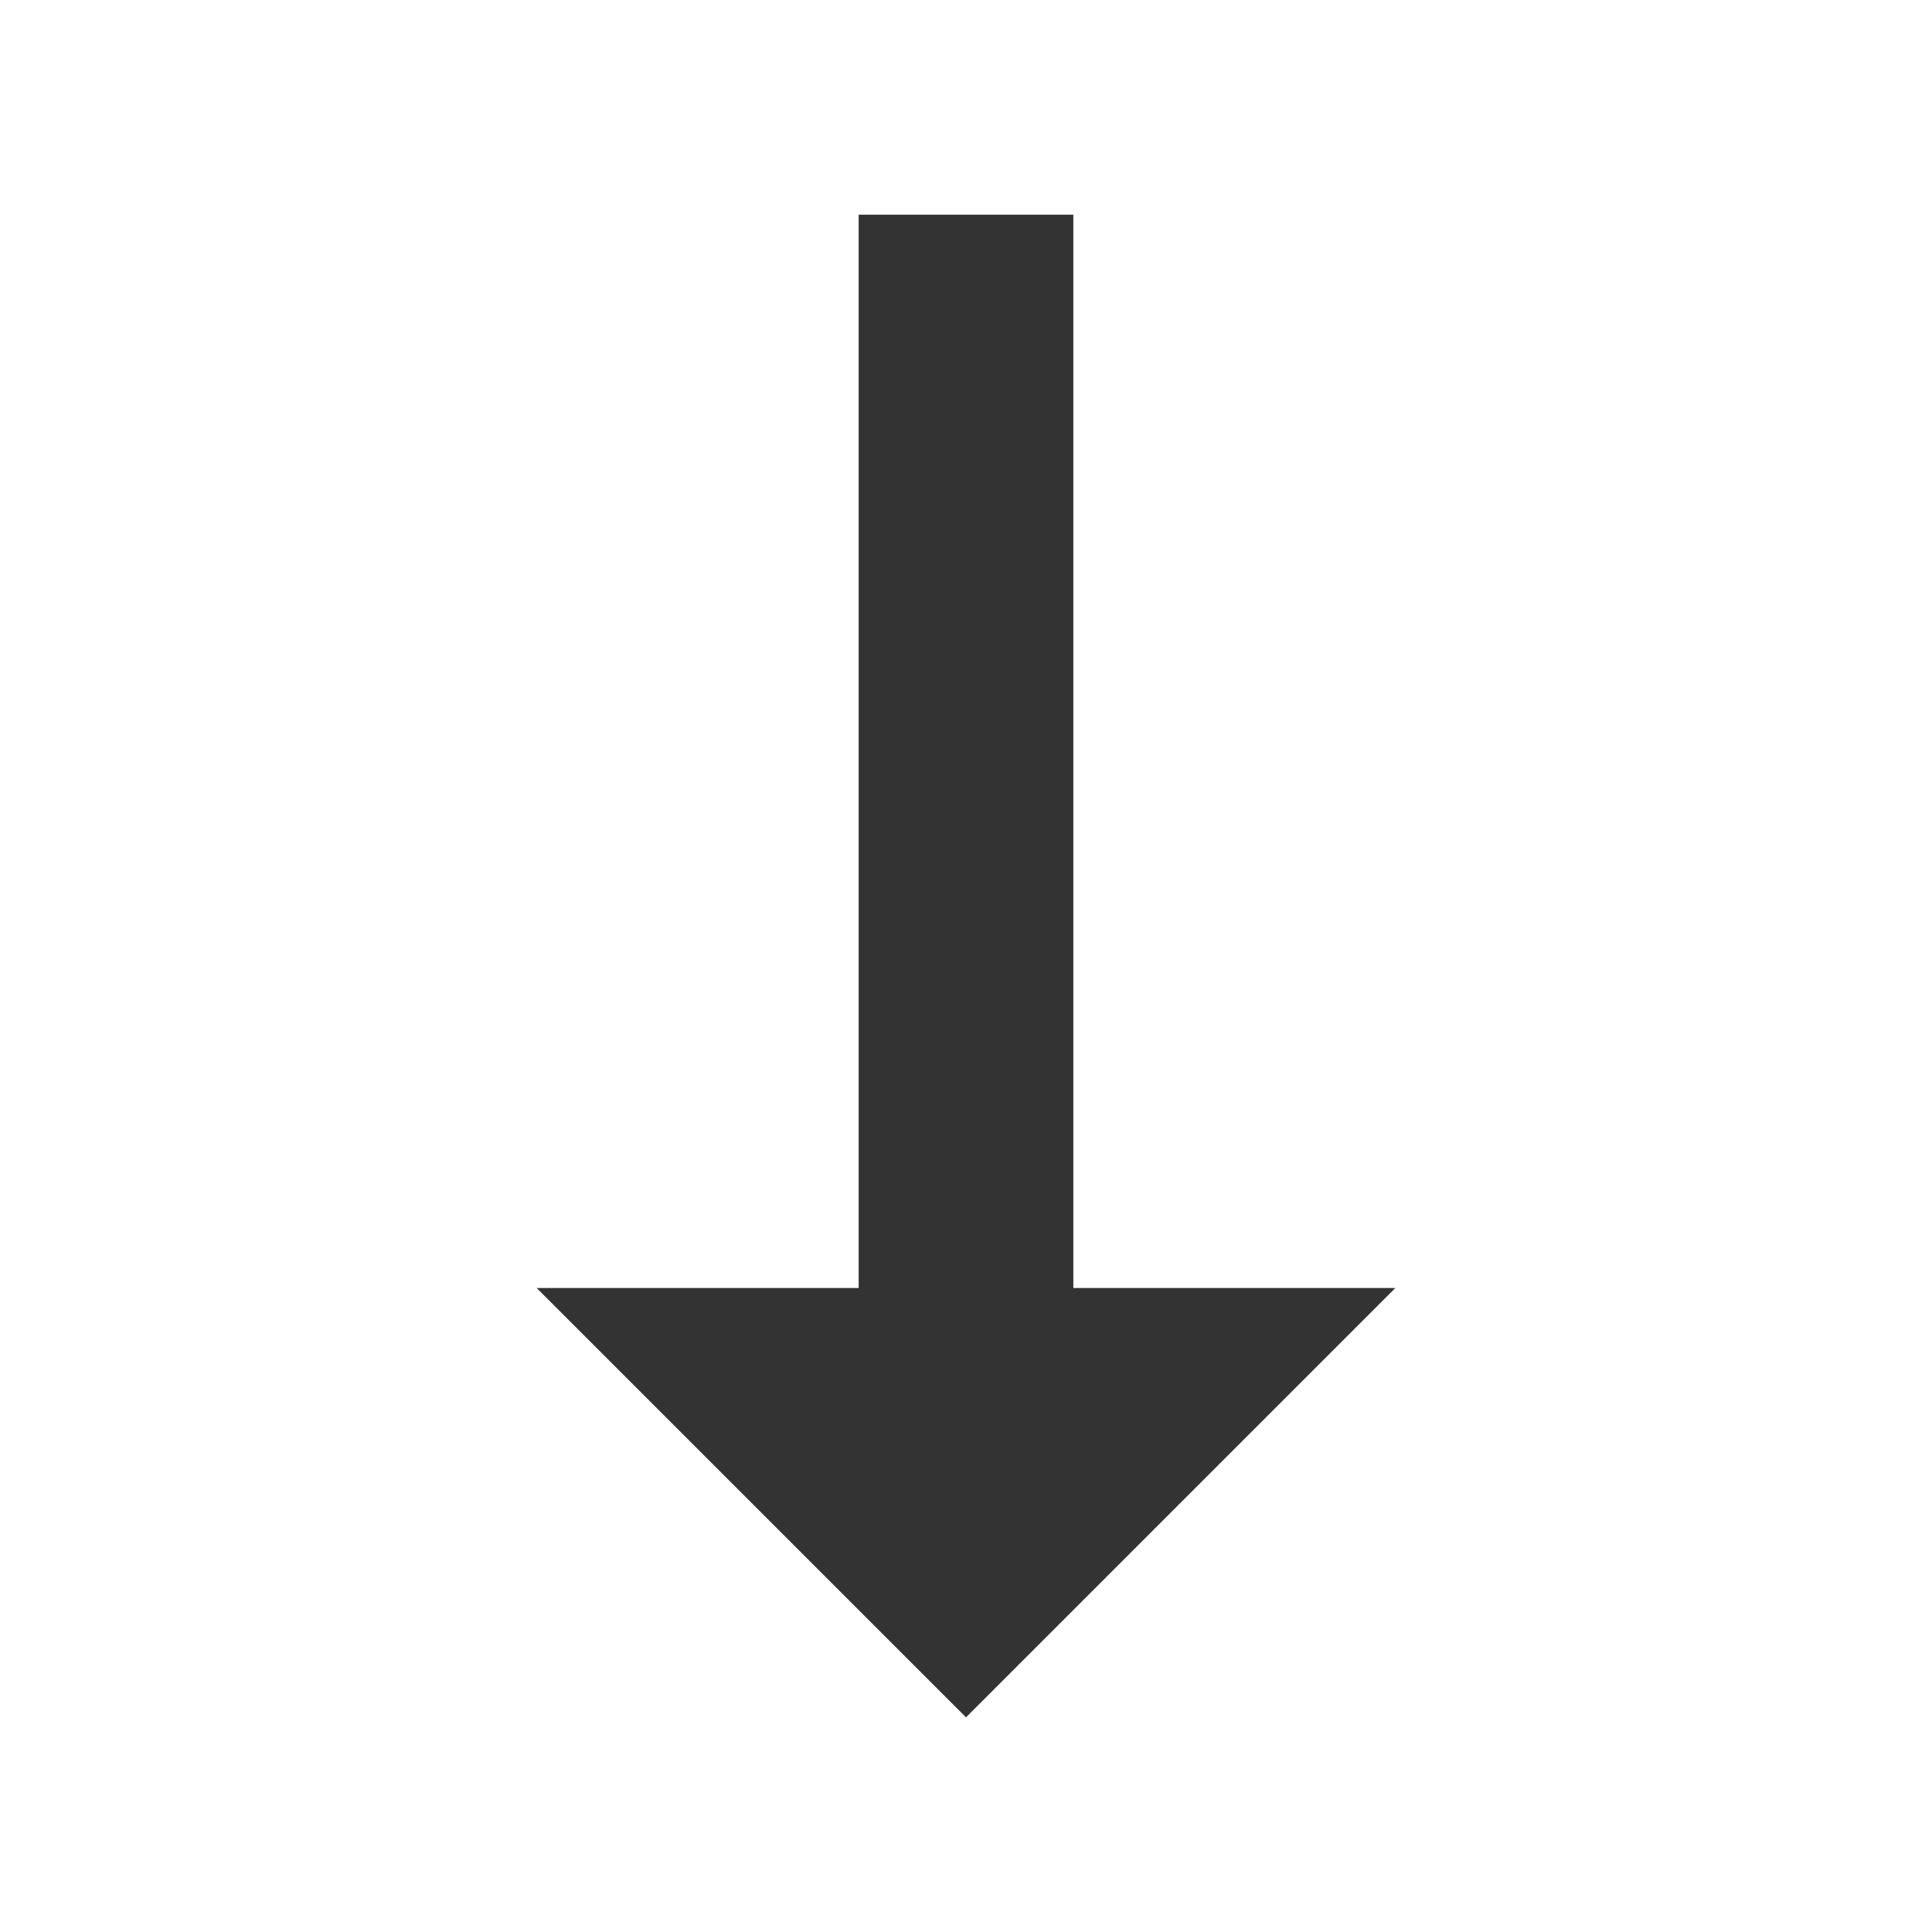
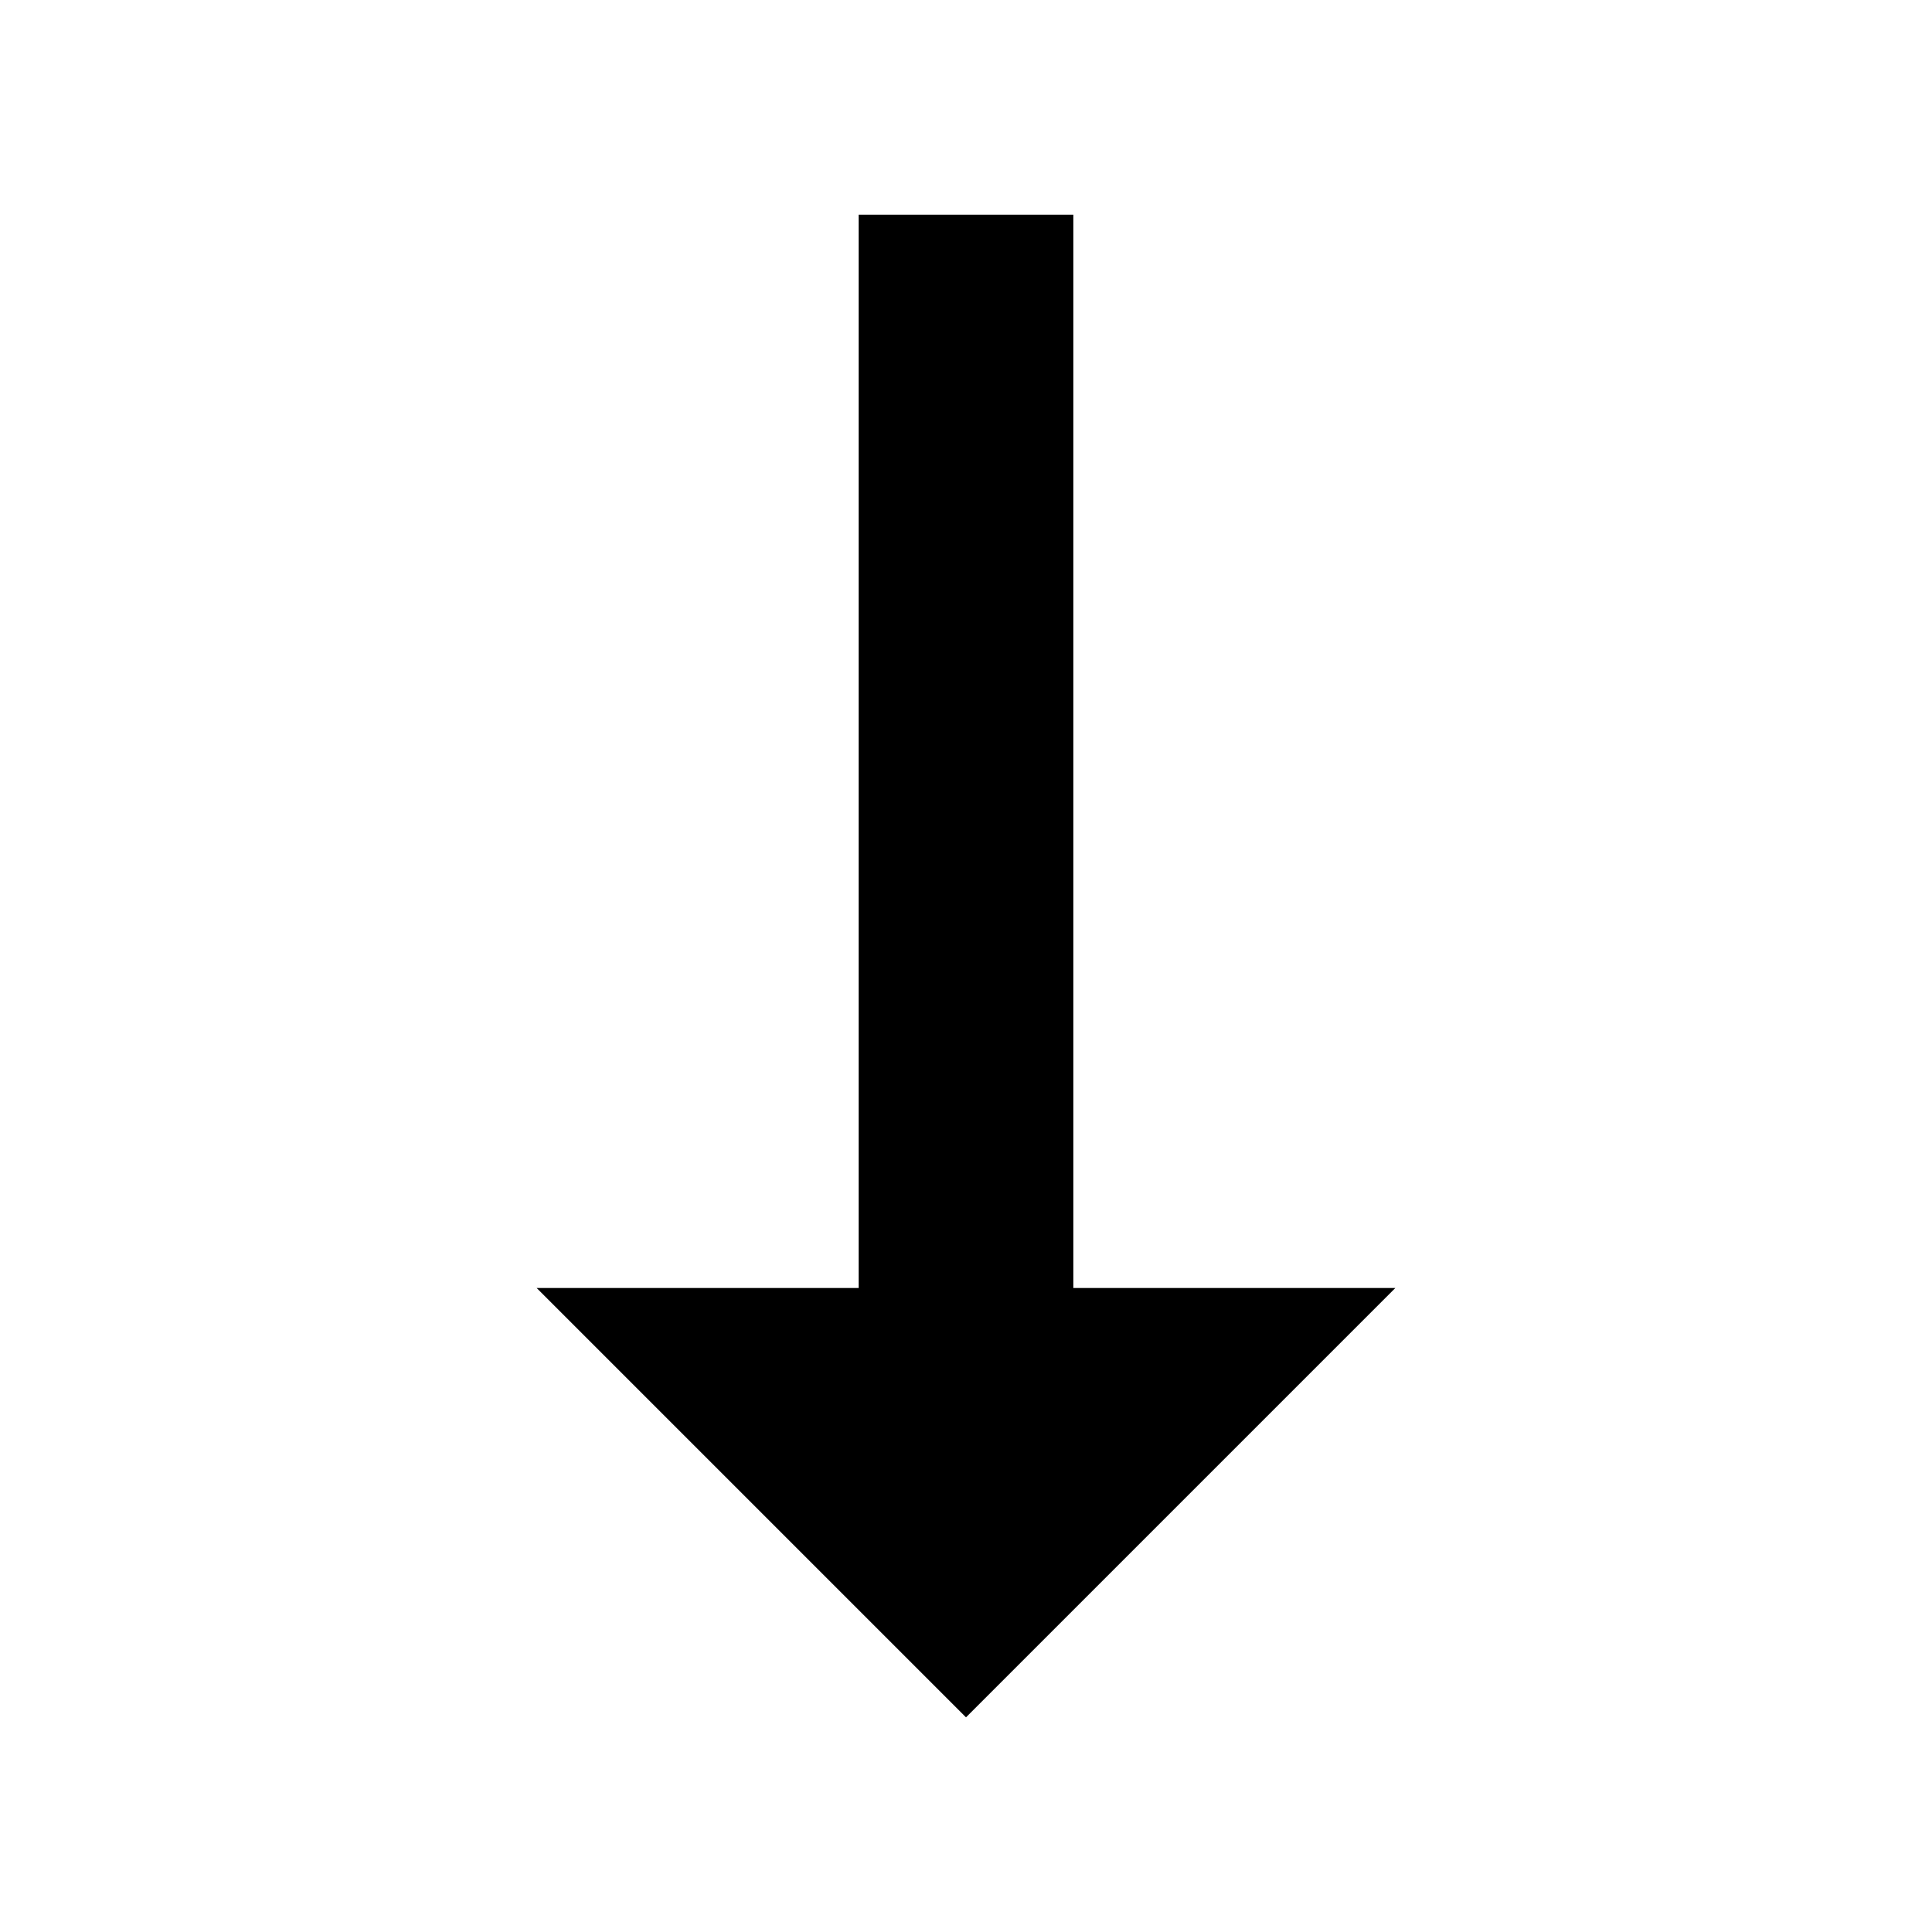
<svg xmlns="http://www.w3.org/2000/svg" width="18" height="18" viewBox="0 0 18 18" fill="none">
-   <path d="M10 2H8V12H5L9 16L13 12H10V2Z" fill="#333333" />
+   <path d="M10 2H8V12H5L9 16L13 12H10V2Z" fill="black" />
</svg>
